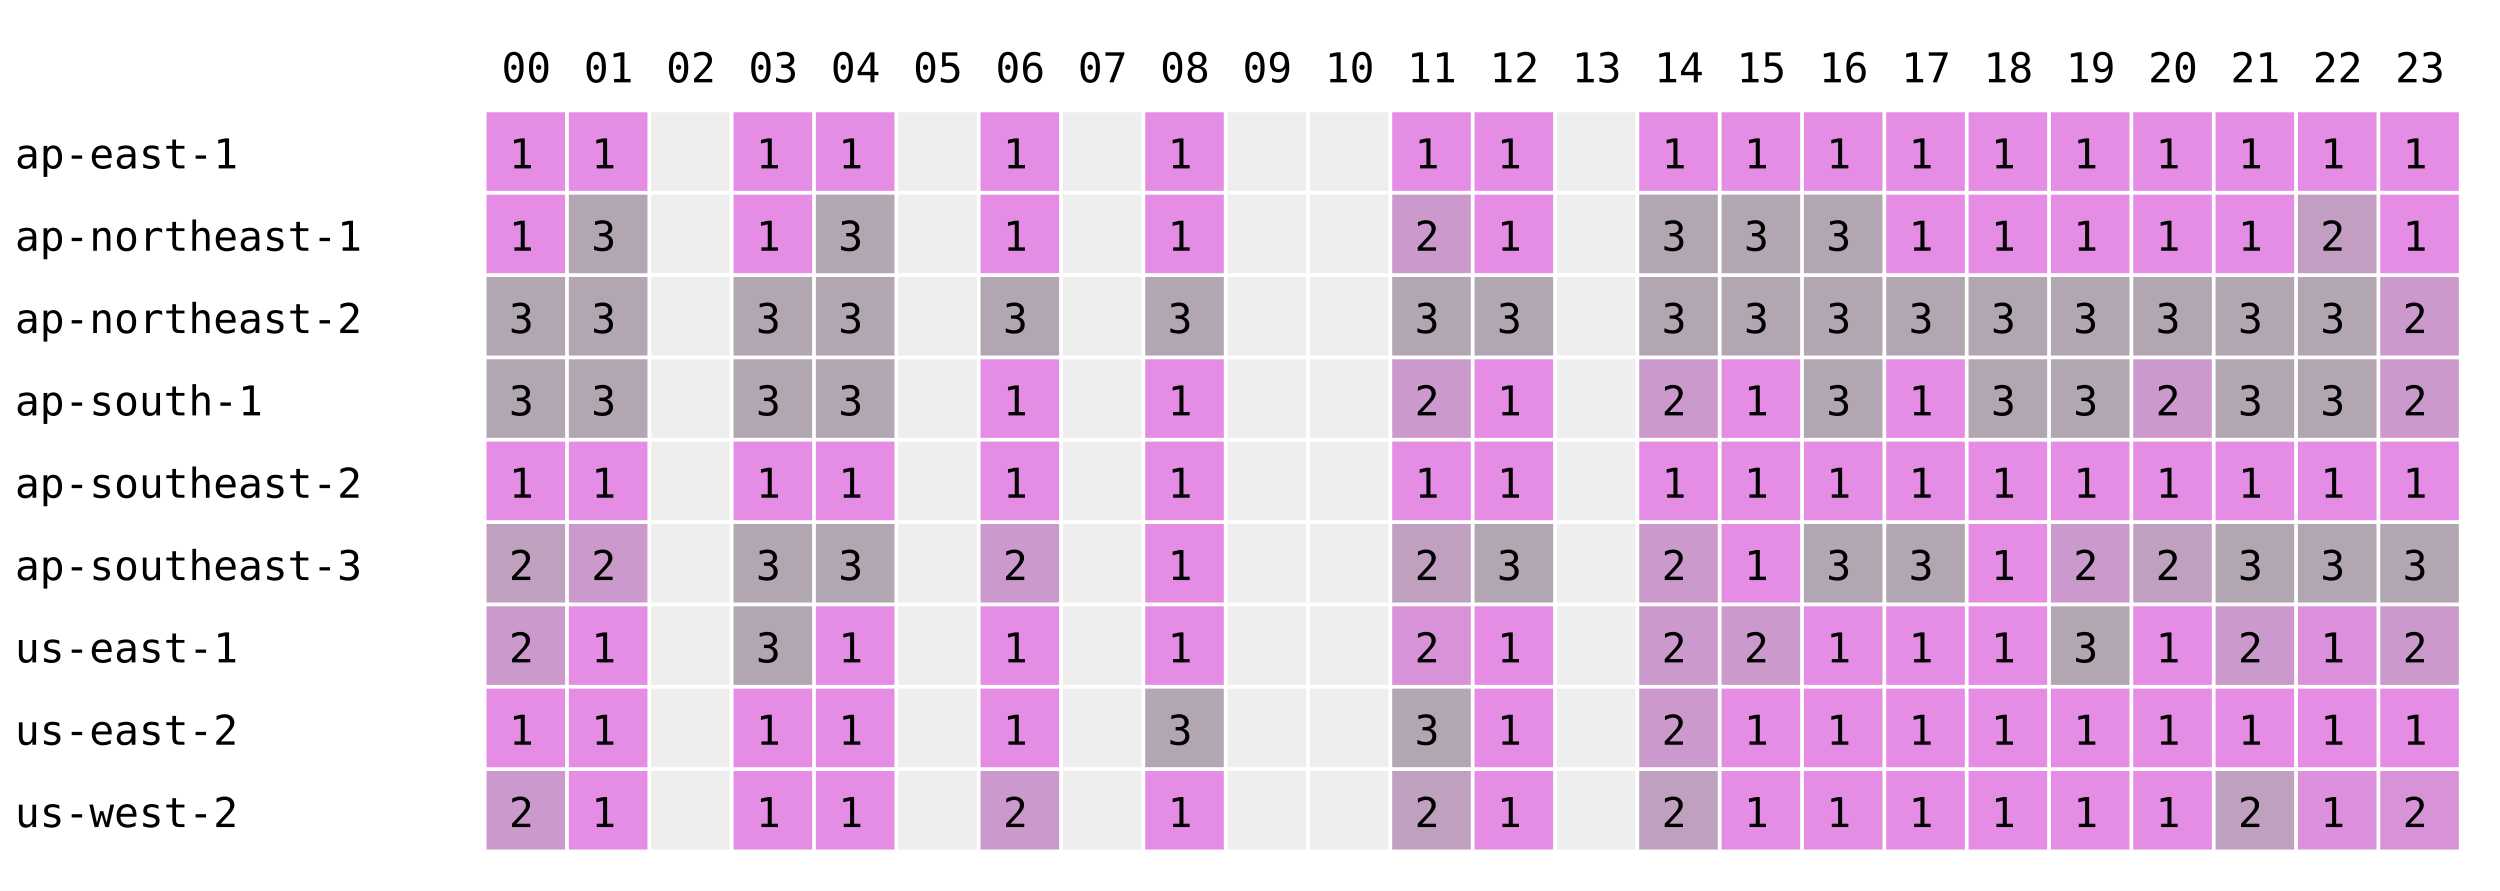
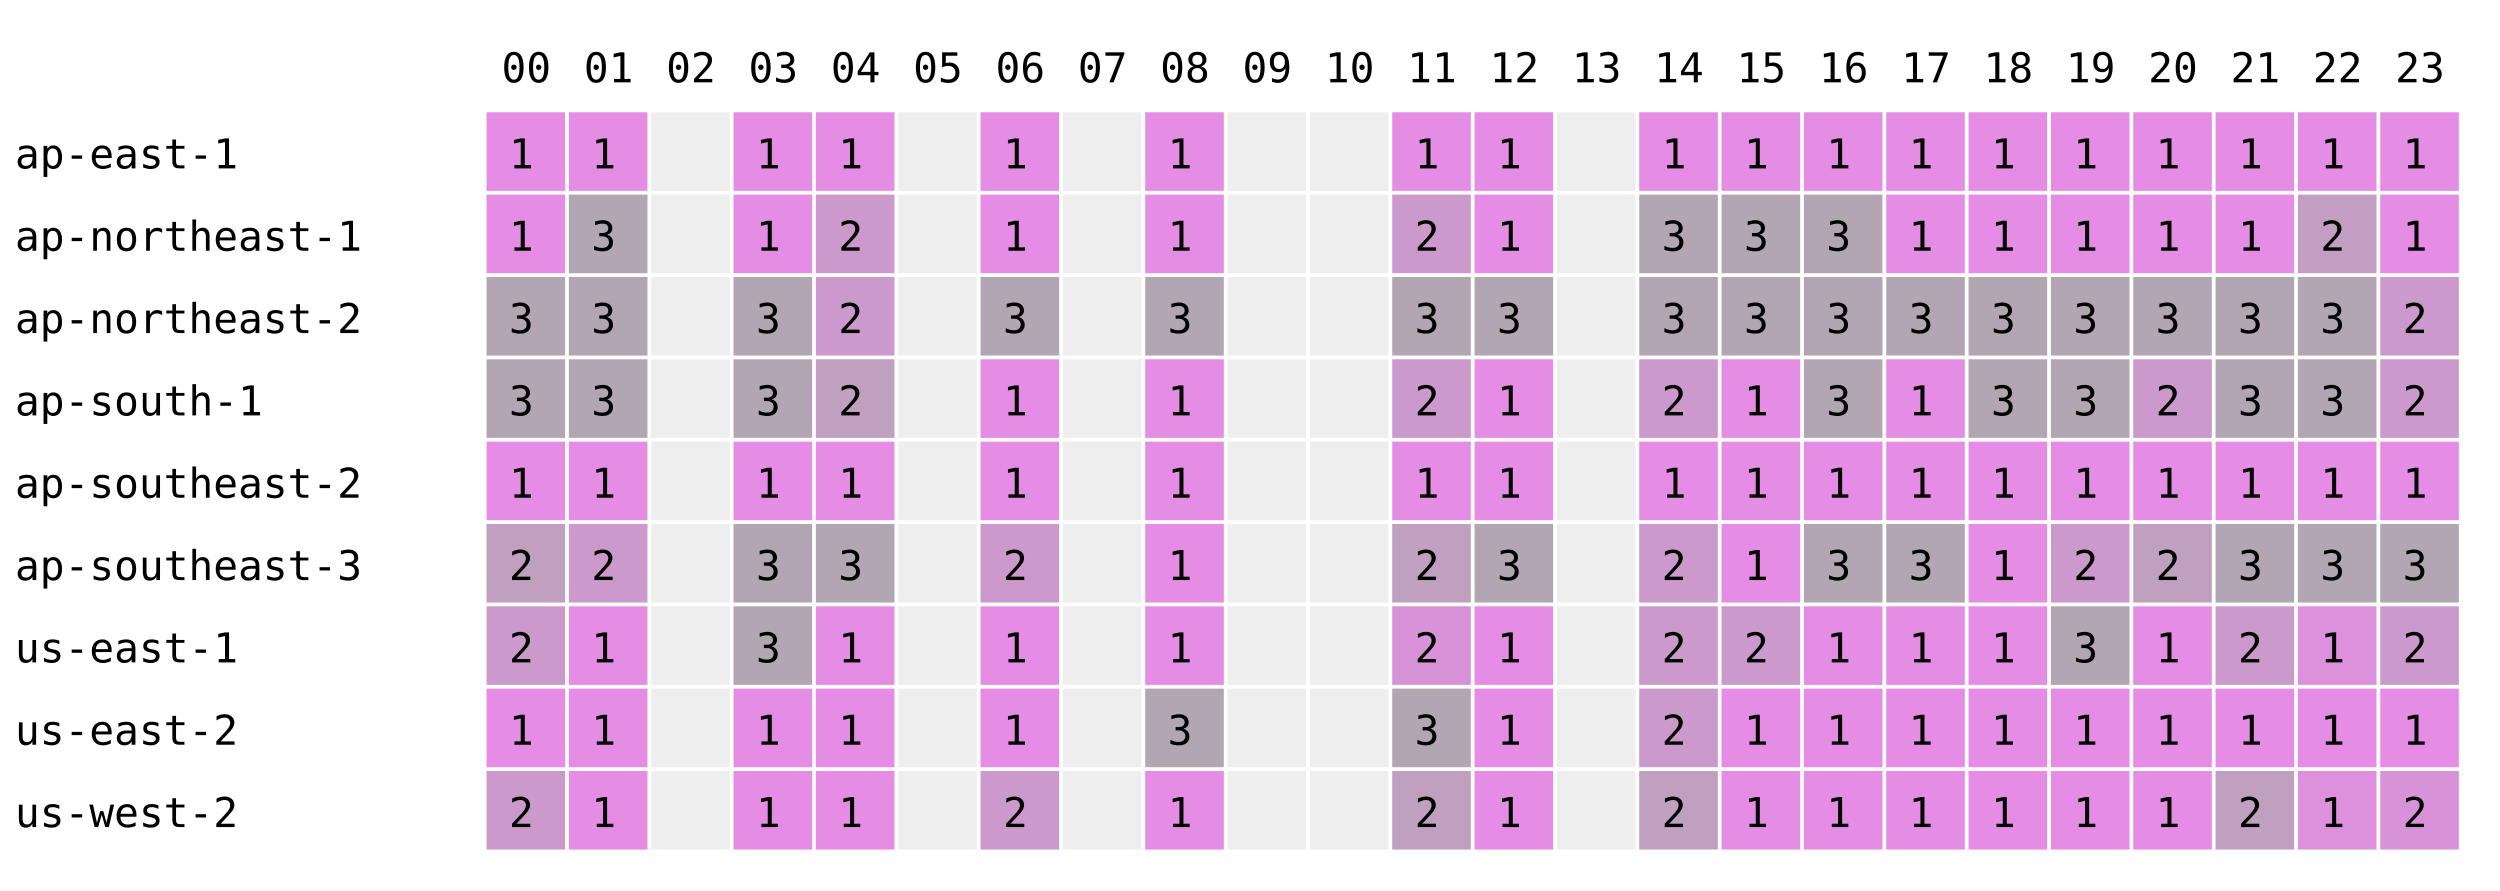
<svg xmlns="http://www.w3.org/2000/svg" width="668" height="238" font-family="monospace" font-size="11">
  <rect width="668" height="238" fill="white" />
  <text x="134" y="22">00</text>
  <text x="156" y="22">01</text>
  <text x="178" y="22">02</text>
  <text x="200" y="22">03</text>
  <text x="222" y="22">04</text>
  <text x="244" y="22">05</text>
  <text x="266" y="22">06</text>
  <text x="288" y="22">07</text>
  <text x="310" y="22">08</text>
  <text x="332" y="22">09</text>
  <text x="354" y="22">10</text>
  <text x="376" y="22">11</text>
  <text x="398" y="22">12</text>
  <text x="420" y="22">13</text>
  <text x="442" y="22">14</text>
  <text x="464" y="22">15</text>
  <text x="486" y="22">16</text>
  <text x="508" y="22">17</text>
  <text x="530" y="22">18</text>
  <text x="552" y="22">19</text>
  <text x="574" y="22">20</text>
  <text x="596" y="22">21</text>
  <text x="618" y="22">22</text>
  <text x="640" y="22">23</text>
  <text x="4" y="45">ap-east-1</text>
  <rect x="130" y="30" width="21" height="21" fill="rgb(229,141,229)" />
  <text x="136" y="45">1</text>
  <rect x="152" y="30" width="21" height="21" fill="rgb(229,141,229)" />
  <text x="158" y="45">1</text>
  <rect x="174" y="30" width="21" height="21" fill="#eeeeee" />
  <rect x="196" y="30" width="21" height="21" fill="rgb(229,141,229)" />
  <text x="202" y="45">1</text>
  <rect x="218" y="30" width="21" height="21" fill="rgb(229,141,229)" />
  <text x="224" y="45">1</text>
  <rect x="240" y="30" width="21" height="21" fill="#eeeeee" />
  <rect x="262" y="30" width="21" height="21" fill="rgb(229,141,229)" />
  <text x="268" y="45">1</text>
  <rect x="284" y="30" width="21" height="21" fill="#eeeeee" />
  <rect x="306" y="30" width="21" height="21" fill="rgb(229,141,229)" />
  <text x="312" y="45">1</text>
  <rect x="328" y="30" width="21" height="21" fill="#eeeeee" />
  <rect x="350" y="30" width="21" height="21" fill="#eeeeee" />
  <rect x="372" y="30" width="21" height="21" fill="rgb(229,141,229)" />
  <text x="378" y="45">1</text>
  <rect x="394" y="30" width="21" height="21" fill="rgb(229,141,229)" />
  <text x="400" y="45">1</text>
  <rect x="416" y="30" width="21" height="21" fill="#eeeeee" />
  <rect x="438" y="30" width="21" height="21" fill="rgb(229,141,229)" />
  <text x="444" y="45">1</text>
  <rect x="460" y="30" width="21" height="21" fill="rgb(229,141,229)" />
  <text x="466" y="45">1</text>
  <rect x="482" y="30" width="21" height="21" fill="rgb(229,141,229)" />
  <text x="488" y="45">1</text>
  <rect x="504" y="30" width="21" height="21" fill="rgb(229,141,229)" />
  <text x="510" y="45">1</text>
  <rect x="526" y="30" width="21" height="21" fill="rgb(229,141,229)" />
  <text x="532" y="45">1</text>
  <rect x="548" y="30" width="21" height="21" fill="rgb(229,141,229)" />
  <text x="554" y="45">1</text>
  <rect x="570" y="30" width="21" height="21" fill="rgb(229,141,229)" />
  <text x="576" y="45">1</text>
  <rect x="592" y="30" width="21" height="21" fill="rgb(229,141,229)" />
  <text x="598" y="45">1</text>
  <rect x="614" y="30" width="21" height="21" fill="rgb(229,141,229)" />
  <text x="620" y="45">1</text>
  <rect x="636" y="30" width="21" height="21" fill="rgb(229,141,229)" />
  <text x="642" y="45">1</text>
  <text x="4" y="67">ap-northeast-1</text>
  <rect x="130" y="52" width="21" height="21" fill="rgb(229,141,229)" />
  <text x="136" y="67">1</text>
  <rect x="152" y="52" width="21" height="21" fill="rgb(178,166,178)" />
  <text x="158" y="67">3</text>
  <rect x="174" y="52" width="21" height="21" fill="#eeeeee" />
  <rect x="196" y="52" width="21" height="21" fill="rgb(229,141,229)" />
  <text x="202" y="67">1</text>
-   <rect x="218" y="52" width="21" height="21" fill="rgb(178,166,178)" />
-   <text x="224" y="67">3</text>
+   <rect x="218" y="52" width="21" height="21" fill="rgb(204,153,204)" />
+   <text x="224" y="67">2</text>
  <rect x="240" y="52" width="21" height="21" fill="#eeeeee" />
  <rect x="262" y="52" width="21" height="21" fill="rgb(229,141,229)" />
  <text x="268" y="67">1</text>
  <rect x="284" y="52" width="21" height="21" fill="#eeeeee" />
  <rect x="306" y="52" width="21" height="21" fill="rgb(229,141,229)" />
  <text x="312" y="67">1</text>
  <rect x="328" y="52" width="21" height="21" fill="#eeeeee" />
  <rect x="350" y="52" width="21" height="21" fill="#eeeeee" />
  <rect x="372" y="52" width="21" height="21" fill="rgb(204,153,204)" />
  <text x="378" y="67">2</text>
  <rect x="394" y="52" width="21" height="21" fill="rgb(229,141,229)" />
  <text x="400" y="67">1</text>
  <rect x="416" y="52" width="21" height="21" fill="#eeeeee" />
  <rect x="438" y="52" width="21" height="21" fill="rgb(178,166,178)" />
  <text x="444" y="67">3</text>
  <rect x="460" y="52" width="21" height="21" fill="rgb(178,166,178)" />
  <text x="466" y="67">3</text>
  <rect x="482" y="52" width="21" height="21" fill="rgb(178,166,178)" />
  <text x="488" y="67">3</text>
  <rect x="504" y="52" width="21" height="21" fill="rgb(229,141,229)" />
  <text x="510" y="67">1</text>
  <rect x="526" y="52" width="21" height="21" fill="rgb(229,141,229)" />
  <text x="532" y="67">1</text>
  <rect x="548" y="52" width="21" height="21" fill="rgb(229,141,229)" />
  <text x="554" y="67">1</text>
  <rect x="570" y="52" width="21" height="21" fill="rgb(229,141,229)" />
  <text x="576" y="67">1</text>
  <rect x="592" y="52" width="21" height="21" fill="rgb(229,141,229)" />
  <text x="598" y="67">1</text>
  <rect x="614" y="52" width="21" height="21" fill="rgb(195,158,195)" />
  <text x="620" y="67">2</text>
  <rect x="636" y="52" width="21" height="21" fill="rgb(229,141,229)" />
  <text x="642" y="67">1</text>
  <text x="4" y="89">ap-northeast-2</text>
  <rect x="130" y="74" width="21" height="21" fill="rgb(178,166,178)" />
  <text x="136" y="89">3</text>
  <rect x="152" y="74" width="21" height="21" fill="rgb(178,166,178)" />
  <text x="158" y="89">3</text>
  <rect x="174" y="74" width="21" height="21" fill="#eeeeee" />
  <rect x="196" y="74" width="21" height="21" fill="rgb(178,166,178)" />
  <text x="202" y="89">3</text>
-   <rect x="218" y="74" width="21" height="21" fill="rgb(178,166,178)" />
-   <text x="224" y="89">3</text>
+   <rect x="218" y="74" width="21" height="21" fill="rgb(204,153,204)" />
+   <text x="224" y="89">2</text>
  <rect x="240" y="74" width="21" height="21" fill="#eeeeee" />
  <rect x="262" y="74" width="21" height="21" fill="rgb(178,166,178)" />
  <text x="268" y="89">3</text>
  <rect x="284" y="74" width="21" height="21" fill="#eeeeee" />
  <rect x="306" y="74" width="21" height="21" fill="rgb(178,166,178)" />
  <text x="312" y="89">3</text>
  <rect x="328" y="74" width="21" height="21" fill="#eeeeee" />
  <rect x="350" y="74" width="21" height="21" fill="#eeeeee" />
  <rect x="372" y="74" width="21" height="21" fill="rgb(178,166,178)" />
  <text x="378" y="89">3</text>
  <rect x="394" y="74" width="21" height="21" fill="rgb(178,166,178)" />
  <text x="400" y="89">3</text>
  <rect x="416" y="74" width="21" height="21" fill="#eeeeee" />
  <rect x="438" y="74" width="21" height="21" fill="rgb(178,166,178)" />
  <text x="444" y="89">3</text>
  <rect x="460" y="74" width="21" height="21" fill="rgb(178,166,178)" />
  <text x="466" y="89">3</text>
  <rect x="482" y="74" width="21" height="21" fill="rgb(178,166,178)" />
  <text x="488" y="89">3</text>
  <rect x="504" y="74" width="21" height="21" fill="rgb(178,166,178)" />
  <text x="510" y="89">3</text>
  <rect x="526" y="74" width="21" height="21" fill="rgb(178,166,178)" />
  <text x="532" y="89">3</text>
  <rect x="548" y="74" width="21" height="21" fill="rgb(178,166,178)" />
  <text x="554" y="89">3</text>
  <rect x="570" y="74" width="21" height="21" fill="rgb(178,166,178)" />
  <text x="576" y="89">3</text>
  <rect x="592" y="74" width="21" height="21" fill="rgb(178,166,178)" />
  <text x="598" y="89">3</text>
  <rect x="614" y="74" width="21" height="21" fill="rgb(178,166,178)" />
  <text x="620" y="89">3</text>
  <rect x="636" y="74" width="21" height="21" fill="rgb(204,153,204)" />
  <text x="642" y="89">2</text>
  <text x="4" y="111">ap-south-1</text>
  <rect x="130" y="96" width="21" height="21" fill="rgb(178,166,178)" />
  <text x="136" y="111">3</text>
  <rect x="152" y="96" width="21" height="21" fill="rgb(178,166,178)" />
  <text x="158" y="111">3</text>
  <rect x="174" y="96" width="21" height="21" fill="#eeeeee" />
  <rect x="196" y="96" width="21" height="21" fill="rgb(178,166,178)" />
  <text x="202" y="111">3</text>
-   <rect x="218" y="96" width="21" height="21" fill="rgb(178,166,178)" />
-   <text x="224" y="111">3</text>
+   <rect x="218" y="96" width="21" height="21" fill="rgb(191,160,191)" />
+   <text x="224" y="111">2</text>
  <rect x="240" y="96" width="21" height="21" fill="#eeeeee" />
  <rect x="262" y="96" width="21" height="21" fill="rgb(229,141,229)" />
  <text x="268" y="111">1</text>
  <rect x="284" y="96" width="21" height="21" fill="#eeeeee" />
  <rect x="306" y="96" width="21" height="21" fill="rgb(229,141,229)" />
  <text x="312" y="111">1</text>
  <rect x="328" y="96" width="21" height="21" fill="#eeeeee" />
  <rect x="350" y="96" width="21" height="21" fill="#eeeeee" />
  <rect x="372" y="96" width="21" height="21" fill="rgb(204,153,204)" />
  <text x="378" y="111">2</text>
  <rect x="394" y="96" width="21" height="21" fill="rgb(229,141,229)" />
  <text x="400" y="111">1</text>
  <rect x="416" y="96" width="21" height="21" fill="#eeeeee" />
  <rect x="438" y="96" width="21" height="21" fill="rgb(204,153,204)" />
  <text x="444" y="111">2</text>
  <rect x="460" y="96" width="21" height="21" fill="rgb(229,141,229)" />
  <text x="466" y="111">1</text>
  <rect x="482" y="96" width="21" height="21" fill="rgb(178,166,178)" />
  <text x="488" y="111">3</text>
  <rect x="504" y="96" width="21" height="21" fill="rgb(229,141,229)" />
  <text x="510" y="111">1</text>
  <rect x="526" y="96" width="21" height="21" fill="rgb(178,166,178)" />
  <text x="532" y="111">3</text>
  <rect x="548" y="96" width="21" height="21" fill="rgb(178,166,178)" />
  <text x="554" y="111">3</text>
  <rect x="570" y="96" width="21" height="21" fill="rgb(204,153,204)" />
  <text x="576" y="111">2</text>
  <rect x="592" y="96" width="21" height="21" fill="rgb(178,166,178)" />
  <text x="598" y="111">3</text>
  <rect x="614" y="96" width="21" height="21" fill="rgb(178,166,178)" />
  <text x="620" y="111">3</text>
  <rect x="636" y="96" width="21" height="21" fill="rgb(204,153,204)" />
  <text x="642" y="111">2</text>
  <text x="4" y="133">ap-southeast-2</text>
  <rect x="130" y="118" width="21" height="21" fill="rgb(229,141,229)" />
  <text x="136" y="133">1</text>
  <rect x="152" y="118" width="21" height="21" fill="rgb(229,141,229)" />
  <text x="158" y="133">1</text>
  <rect x="174" y="118" width="21" height="21" fill="#eeeeee" />
  <rect x="196" y="118" width="21" height="21" fill="rgb(229,141,229)" />
  <text x="202" y="133">1</text>
  <rect x="218" y="118" width="21" height="21" fill="rgb(229,141,229)" />
  <text x="224" y="133">1</text>
  <rect x="240" y="118" width="21" height="21" fill="#eeeeee" />
  <rect x="262" y="118" width="21" height="21" fill="rgb(229,141,229)" />
  <text x="268" y="133">1</text>
  <rect x="284" y="118" width="21" height="21" fill="#eeeeee" />
  <rect x="306" y="118" width="21" height="21" fill="rgb(229,141,229)" />
  <text x="312" y="133">1</text>
  <rect x="328" y="118" width="21" height="21" fill="#eeeeee" />
  <rect x="350" y="118" width="21" height="21" fill="#eeeeee" />
  <rect x="372" y="118" width="21" height="21" fill="rgb(229,141,229)" />
  <text x="378" y="133">1</text>
  <rect x="394" y="118" width="21" height="21" fill="rgb(229,141,229)" />
  <text x="400" y="133">1</text>
  <rect x="416" y="118" width="21" height="21" fill="#eeeeee" />
  <rect x="438" y="118" width="21" height="21" fill="rgb(229,141,229)" />
  <text x="444" y="133">1</text>
  <rect x="460" y="118" width="21" height="21" fill="rgb(229,141,229)" />
  <text x="466" y="133">1</text>
  <rect x="482" y="118" width="21" height="21" fill="rgb(229,141,229)" />
  <text x="488" y="133">1</text>
  <rect x="504" y="118" width="21" height="21" fill="rgb(229,141,229)" />
  <text x="510" y="133">1</text>
  <rect x="526" y="118" width="21" height="21" fill="rgb(229,141,229)" />
  <text x="532" y="133">1</text>
  <rect x="548" y="118" width="21" height="21" fill="rgb(229,141,229)" />
  <text x="554" y="133">1</text>
  <rect x="570" y="118" width="21" height="21" fill="rgb(229,141,229)" />
  <text x="576" y="133">1</text>
  <rect x="592" y="118" width="21" height="21" fill="rgb(229,141,229)" />
  <text x="598" y="133">1</text>
  <rect x="614" y="118" width="21" height="21" fill="rgb(229,141,229)" />
  <text x="620" y="133">1</text>
  <rect x="636" y="118" width="21" height="21" fill="rgb(229,141,229)" />
  <text x="642" y="133">1</text>
  <text x="4" y="155">ap-southeast-3</text>
  <rect x="130" y="140" width="21" height="21" fill="rgb(191,160,191)" />
  <text x="136" y="155">2</text>
  <rect x="152" y="140" width="21" height="21" fill="rgb(204,153,204)" />
  <text x="158" y="155">2</text>
  <rect x="174" y="140" width="21" height="21" fill="#eeeeee" />
  <rect x="196" y="140" width="21" height="21" fill="rgb(178,166,178)" />
  <text x="202" y="155">3</text>
  <rect x="218" y="140" width="21" height="21" fill="rgb(178,166,178)" />
  <text x="224" y="155">3</text>
  <rect x="240" y="140" width="21" height="21" fill="#eeeeee" />
  <rect x="262" y="140" width="21" height="21" fill="rgb(204,153,204)" />
  <text x="268" y="155">2</text>
  <rect x="284" y="140" width="21" height="21" fill="#eeeeee" />
  <rect x="306" y="140" width="21" height="21" fill="rgb(229,141,229)" />
  <text x="312" y="155">1</text>
  <rect x="328" y="140" width="21" height="21" fill="#eeeeee" />
  <rect x="350" y="140" width="21" height="21" fill="#eeeeee" />
  <rect x="372" y="140" width="21" height="21" fill="rgb(191,160,191)" />
  <text x="378" y="155">2</text>
  <rect x="394" y="140" width="21" height="21" fill="rgb(178,166,178)" />
  <text x="400" y="155">3</text>
  <rect x="416" y="140" width="21" height="21" fill="#eeeeee" />
  <rect x="438" y="140" width="21" height="21" fill="rgb(204,153,204)" />
  <text x="444" y="155">2</text>
  <rect x="460" y="140" width="21" height="21" fill="rgb(229,141,229)" />
  <text x="466" y="155">1</text>
  <rect x="482" y="140" width="21" height="21" fill="rgb(178,166,178)" />
  <text x="488" y="155">3</text>
  <rect x="504" y="140" width="21" height="21" fill="rgb(178,166,178)" />
  <text x="510" y="155">3</text>
  <rect x="526" y="140" width="21" height="21" fill="rgb(229,141,229)" />
  <text x="532" y="155">1</text>
  <rect x="548" y="140" width="21" height="21" fill="rgb(204,153,204)" />
  <text x="554" y="155">2</text>
  <rect x="570" y="140" width="21" height="21" fill="rgb(191,160,191)" />
  <text x="576" y="155">2</text>
  <rect x="592" y="140" width="21" height="21" fill="rgb(178,166,178)" />
  <text x="598" y="155">3</text>
  <rect x="614" y="140" width="21" height="21" fill="rgb(178,166,178)" />
  <text x="620" y="155">3</text>
  <rect x="636" y="140" width="21" height="21" fill="rgb(178,166,178)" />
  <text x="642" y="155">3</text>
  <text x="4" y="177">us-east-1</text>
  <rect x="130" y="162" width="21" height="21" fill="rgb(204,153,204)" />
  <text x="136" y="177">2</text>
  <rect x="152" y="162" width="21" height="21" fill="rgb(229,141,229)" />
  <text x="158" y="177">1</text>
  <rect x="174" y="162" width="21" height="21" fill="#eeeeee" />
  <rect x="196" y="162" width="21" height="21" fill="rgb(178,166,178)" />
  <text x="202" y="177">3</text>
  <rect x="218" y="162" width="21" height="21" fill="rgb(229,141,229)" />
  <text x="224" y="177">1</text>
  <rect x="240" y="162" width="21" height="21" fill="#eeeeee" />
  <rect x="262" y="162" width="21" height="21" fill="rgb(229,141,229)" />
  <text x="268" y="177">1</text>
  <rect x="284" y="162" width="21" height="21" fill="#eeeeee" />
  <rect x="306" y="162" width="21" height="21" fill="rgb(229,141,229)" />
  <text x="312" y="177">1</text>
  <rect x="328" y="162" width="21" height="21" fill="#eeeeee" />
  <rect x="350" y="162" width="21" height="21" fill="#eeeeee" />
  <rect x="372" y="162" width="21" height="21" fill="rgb(216,147,216)" />
  <text x="378" y="177">2</text>
  <rect x="394" y="162" width="21" height="21" fill="rgb(229,141,229)" />
  <text x="400" y="177">1</text>
  <rect x="416" y="162" width="21" height="21" fill="#eeeeee" />
  <rect x="438" y="162" width="21" height="21" fill="rgb(204,153,204)" />
  <text x="444" y="177">2</text>
  <rect x="460" y="162" width="21" height="21" fill="rgb(204,153,204)" />
  <text x="466" y="177">2</text>
  <rect x="482" y="162" width="21" height="21" fill="rgb(229,141,229)" />
  <text x="488" y="177">1</text>
  <rect x="504" y="162" width="21" height="21" fill="rgb(229,141,229)" />
  <text x="510" y="177">1</text>
  <rect x="526" y="162" width="21" height="21" fill="rgb(229,141,229)" />
  <text x="532" y="177">1</text>
  <rect x="548" y="162" width="21" height="21" fill="rgb(178,166,178)" />
  <text x="554" y="177">3</text>
  <rect x="570" y="162" width="21" height="21" fill="rgb(229,141,229)" />
  <text x="576" y="177">1</text>
  <rect x="592" y="162" width="21" height="21" fill="rgb(204,153,204)" />
  <text x="598" y="177">2</text>
  <rect x="614" y="162" width="21" height="21" fill="rgb(221,145,221)" />
  <text x="620" y="177">1</text>
  <rect x="636" y="162" width="21" height="21" fill="rgb(204,153,204)" />
  <text x="642" y="177">2</text>
  <text x="4" y="199">us-east-2</text>
  <rect x="130" y="184" width="21" height="21" fill="rgb(229,141,229)" />
  <text x="136" y="199">1</text>
  <rect x="152" y="184" width="21" height="21" fill="rgb(229,141,229)" />
  <text x="158" y="199">1</text>
  <rect x="174" y="184" width="21" height="21" fill="#eeeeee" />
  <rect x="196" y="184" width="21" height="21" fill="rgb(229,141,229)" />
  <text x="202" y="199">1</text>
  <rect x="218" y="184" width="21" height="21" fill="rgb(229,141,229)" />
  <text x="224" y="199">1</text>
  <rect x="240" y="184" width="21" height="21" fill="#eeeeee" />
  <rect x="262" y="184" width="21" height="21" fill="rgb(229,141,229)" />
  <text x="268" y="199">1</text>
  <rect x="284" y="184" width="21" height="21" fill="#eeeeee" />
  <rect x="306" y="184" width="21" height="21" fill="rgb(178,166,178)" />
  <text x="312" y="199">3</text>
  <rect x="328" y="184" width="21" height="21" fill="#eeeeee" />
  <rect x="350" y="184" width="21" height="21" fill="#eeeeee" />
  <rect x="372" y="184" width="21" height="21" fill="rgb(178,166,178)" />
  <text x="378" y="199">3</text>
  <rect x="394" y="184" width="21" height="21" fill="rgb(229,141,229)" />
  <text x="400" y="199">1</text>
  <rect x="416" y="184" width="21" height="21" fill="#eeeeee" />
  <rect x="438" y="184" width="21" height="21" fill="rgb(204,153,204)" />
  <text x="444" y="199">2</text>
  <rect x="460" y="184" width="21" height="21" fill="rgb(229,141,229)" />
  <text x="466" y="199">1</text>
  <rect x="482" y="184" width="21" height="21" fill="rgb(229,141,229)" />
  <text x="488" y="199">1</text>
  <rect x="504" y="184" width="21" height="21" fill="rgb(229,141,229)" />
  <text x="510" y="199">1</text>
  <rect x="526" y="184" width="21" height="21" fill="rgb(229,141,229)" />
  <text x="532" y="199">1</text>
  <rect x="548" y="184" width="21" height="21" fill="rgb(229,141,229)" />
  <text x="554" y="199">1</text>
  <rect x="570" y="184" width="21" height="21" fill="rgb(229,141,229)" />
  <text x="576" y="199">1</text>
  <rect x="592" y="184" width="21" height="21" fill="rgb(229,141,229)" />
  <text x="598" y="199">1</text>
  <rect x="614" y="184" width="21" height="21" fill="rgb(229,141,229)" />
  <text x="620" y="199">1</text>
  <rect x="636" y="184" width="21" height="21" fill="rgb(229,141,229)" />
  <text x="642" y="199">1</text>
  <text x="4" y="221">us-west-2</text>
  <rect x="130" y="206" width="21" height="21" fill="rgb(204,153,204)" />
  <text x="136" y="221">2</text>
  <rect x="152" y="206" width="21" height="21" fill="rgb(229,141,229)" />
  <text x="158" y="221">1</text>
  <rect x="174" y="206" width="21" height="21" fill="#eeeeee" />
  <rect x="196" y="206" width="21" height="21" fill="rgb(229,141,229)" />
  <text x="202" y="221">1</text>
  <rect x="218" y="206" width="21" height="21" fill="rgb(229,141,229)" />
  <text x="224" y="221">1</text>
  <rect x="240" y="206" width="21" height="21" fill="#eeeeee" />
  <rect x="262" y="206" width="21" height="21" fill="rgb(204,153,204)" />
  <text x="268" y="221">2</text>
  <rect x="284" y="206" width="21" height="21" fill="#eeeeee" />
  <rect x="306" y="206" width="21" height="21" fill="rgb(229,141,229)" />
  <text x="312" y="221">1</text>
  <rect x="328" y="206" width="21" height="21" fill="#eeeeee" />
  <rect x="350" y="206" width="21" height="21" fill="#eeeeee" />
  <rect x="372" y="206" width="21" height="21" fill="rgb(191,160,191)" />
  <text x="378" y="221">2</text>
  <rect x="394" y="206" width="21" height="21" fill="rgb(229,141,229)" />
  <text x="400" y="221">1</text>
  <rect x="416" y="206" width="21" height="21" fill="#eeeeee" />
  <rect x="438" y="206" width="21" height="21" fill="rgb(191,160,191)" />
  <text x="444" y="221">2</text>
  <rect x="460" y="206" width="21" height="21" fill="rgb(229,141,229)" />
  <text x="466" y="221">1</text>
  <rect x="482" y="206" width="21" height="21" fill="rgb(229,141,229)" />
  <text x="488" y="221">1</text>
  <rect x="504" y="206" width="21" height="21" fill="rgb(229,141,229)" />
  <text x="510" y="221">1</text>
  <rect x="526" y="206" width="21" height="21" fill="rgb(229,141,229)" />
  <text x="532" y="221">1</text>
  <rect x="548" y="206" width="21" height="21" fill="rgb(229,141,229)" />
  <text x="554" y="221">1</text>
  <rect x="570" y="206" width="21" height="21" fill="rgb(229,141,229)" />
  <text x="576" y="221">1</text>
  <rect x="592" y="206" width="21" height="21" fill="rgb(191,160,191)" />
  <text x="598" y="221">2</text>
  <rect x="614" y="206" width="21" height="21" fill="rgb(221,145,221)" />
  <text x="620" y="221">1</text>
  <rect x="636" y="206" width="21" height="21" fill="rgb(216,147,216)" />
  <text x="642" y="221">2</text>
</svg>
